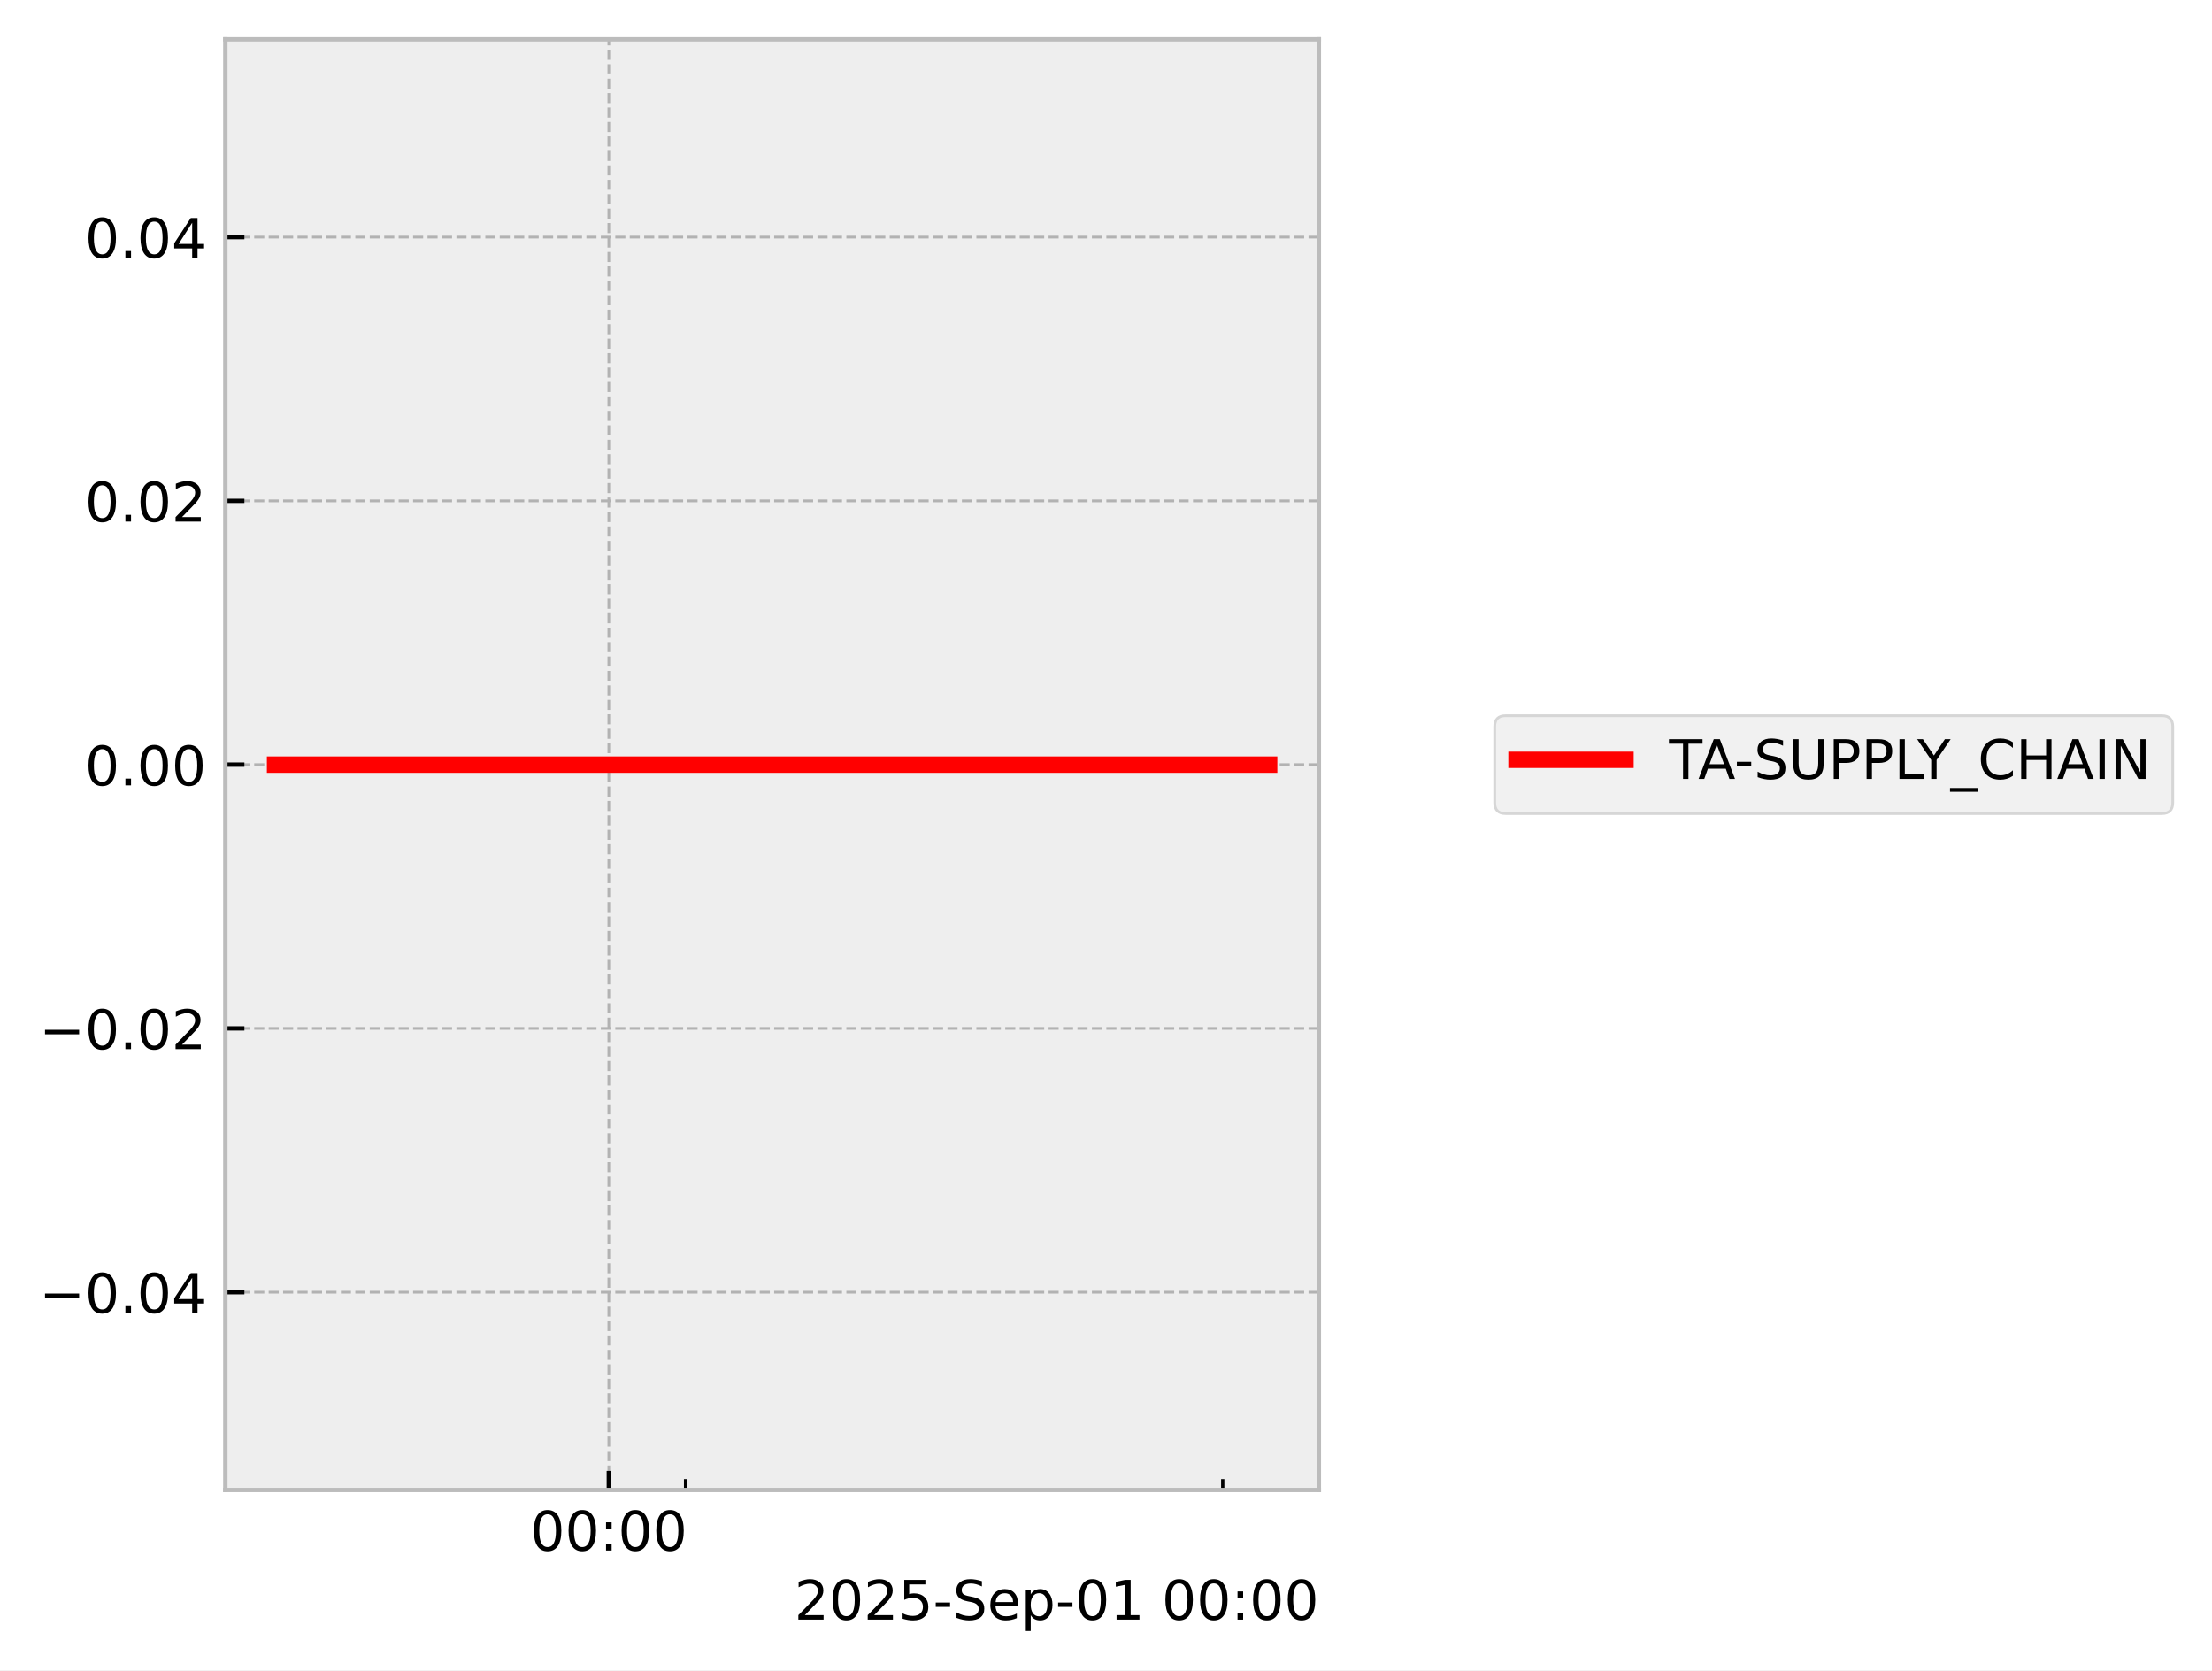
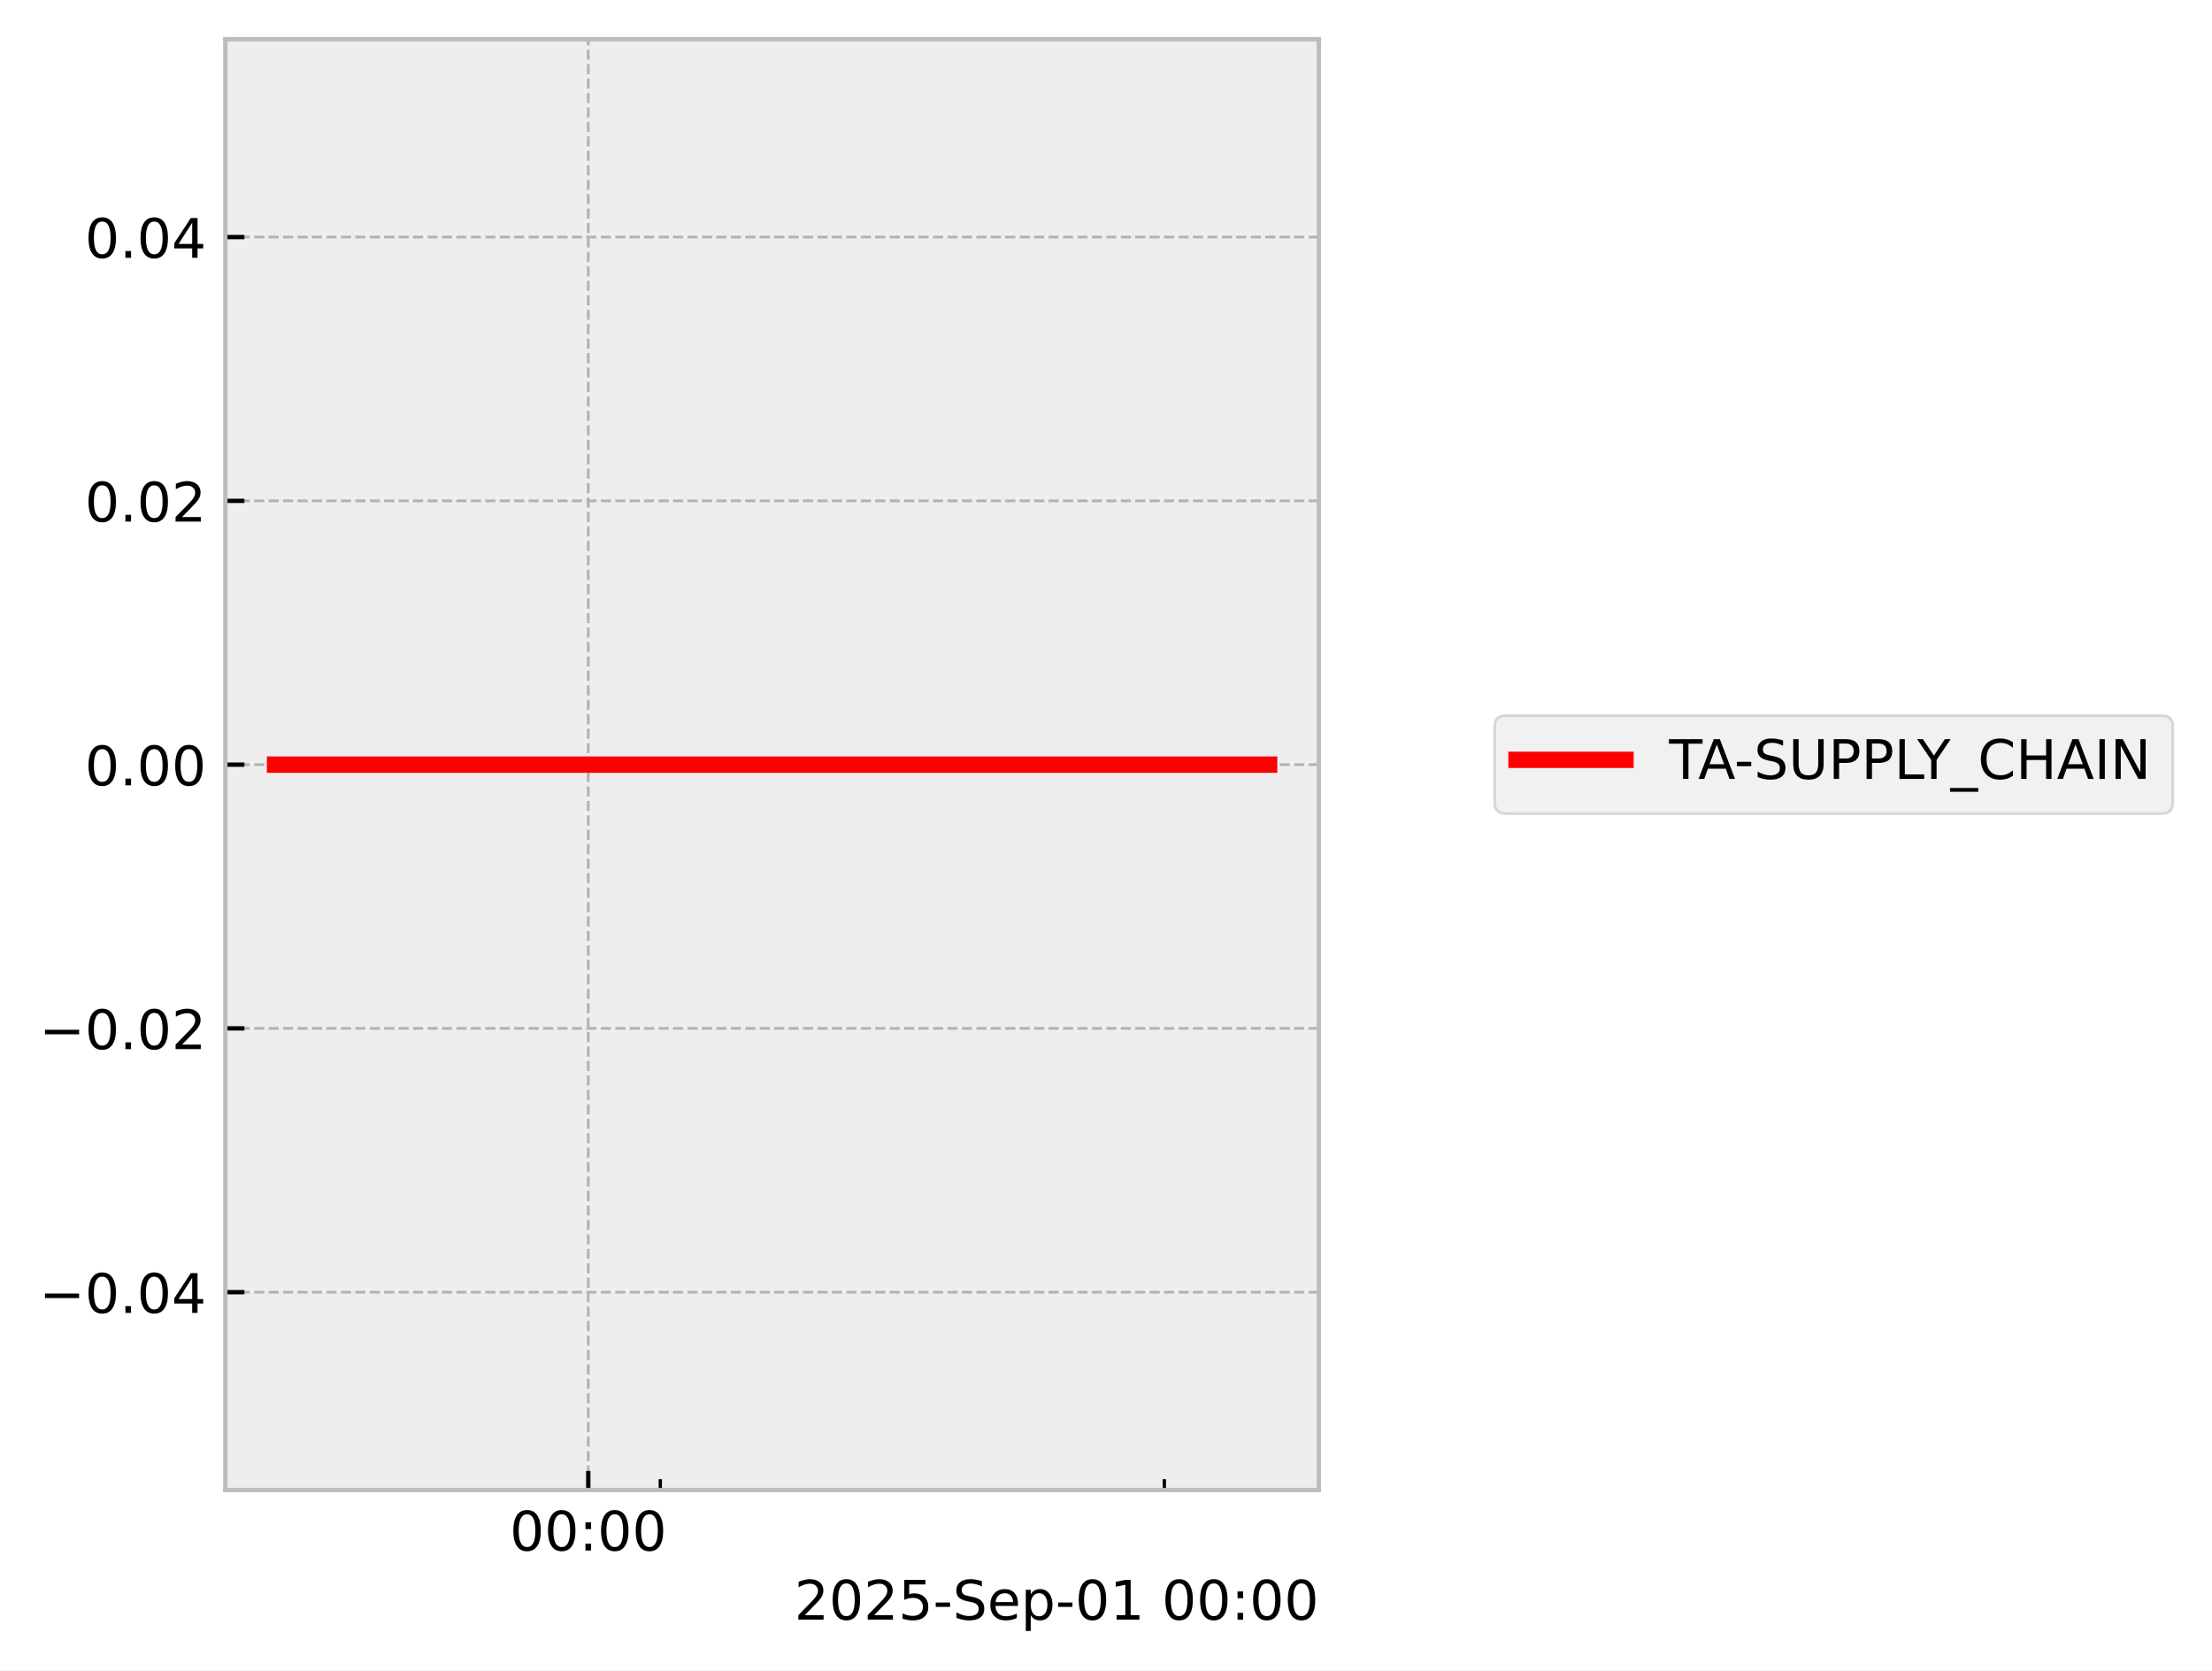
<svg xmlns="http://www.w3.org/2000/svg" xmlns:xlink="http://www.w3.org/1999/xlink" width="405.867pt" height="306.368pt" viewBox="0 0 405.867 306.368" version="1.1">
  <defs>
    <style type="text/css">*{stroke-linejoin: round; stroke-linecap: butt}</style>
  </defs>
  <g id="figure_1">
    <g id="patch_1">
      <path d="M 0 306.368  L 405.867 306.368  L 405.867 0  L 0 0  z " style="fill: #ffffff" />
    </g>
    <g id="axes_1">
      <g id="patch_2">
        <path d="M 41.345 273.312  L 241.991 273.312  L 241.991 7.2  L 41.345 7.2  z " style="fill: #eeeeee" />
      </g>
      <g id="matplotlib.axis_1">
        <g id="xtick_1">
          <g id="line2d_1">
-             <path d="M 111.708 273.312  L 111.708 7.2  " clip-path="url(#pa80a838697)" style="fill: none; stroke-dasharray: 1.85,0.8; stroke-dashoffset: 0; stroke: #b2b2b2; stroke-width: 0.5" />
+             <path d="M 107.936 273.312  L 107.936 7.2  " clip-path="url(#pc71293a4bd)" style="fill: none; stroke-dasharray: 1.85,0.8; stroke-dashoffset: 0; stroke: #b2b2b2; stroke-width: 0.5" />
          </g>
          <g id="line2d_2">
            <defs>
-               <path id="m728ca9595c" d="M 0 0  L 0 -3.5  " style="stroke: #000000; stroke-width: 0.8" />
-             </defs>
-             <g>
-               <use xlink:href="#m728ca9595c" x="111.708" y="273.312" style="stroke: #000000; stroke-width: 0.8" />
+               <path id="m9db499e652" d="M 0 0  L 0 -3.5  " style="stroke: #000000; stroke-width: 0.8" />
+             </defs>
+             <g>
+               <use xlink:href="#m9db499e652" x="107.936" y="273.312" style="stroke: #000000; stroke-width: 0.8" />
            </g>
          </g>
          <g id="text_1">
-             <g transform="translate(97.2988 284.4104) scale(0.1 -0.1)">
+             <g transform="translate(93.52635 284.4104) scale(0.1 -0.1)">
              <defs>
                <path id="DejaVuSans-30" d="M 2034 4250  Q 1547 4250 1301 3770  Q 1056 3291 1056 2328  Q 1056 1369 1301 889  Q 1547 409 2034 409  Q 2525 409 2770 889  Q 3016 1369 3016 2328  Q 3016 3291 2770 3770  Q 2525 4250 2034 4250  z M 2034 4750  Q 2819 4750 3233 4129  Q 3647 3509 3647 2328  Q 3647 1150 3233 529  Q 2819 -91 2034 -91  Q 1250 -91 836 529  Q 422 1150 422 2328  Q 422 3509 836 4129  Q 1250 4750 2034 4750  z " transform="scale(0.015625)" />
                <path id="DejaVuSans-3a" d="M 750 794  L 1409 794  L 1409 0  L 750 0  L 750 794  z M 750 3309  L 1409 3309  L 1409 2516  L 750 2516  L 750 3309  z " transform="scale(0.015625)" />
              </defs>
              <use xlink:href="#DejaVuSans-30" />
              <use xlink:href="#DejaVuSans-30" transform="translate(63.62305 0)" />
              <use xlink:href="#DejaVuSans-3a" transform="translate(127.2461 0)" />
              <use xlink:href="#DejaVuSans-30" transform="translate(160.9375 0)" />
              <use xlink:href="#DejaVuSans-30" transform="translate(224.5605 0)" />
            </g>
          </g>
        </g>
        <g id="xtick_2">
          <g id="line2d_3">
            <defs>
-               <path id="m631d62dc26" d="M 0 0  L 0 -2  " style="stroke: #000000; stroke-width: 0.6" />
-             </defs>
-             <g>
-               <use xlink:href="#m631d62dc26" x="125.789" y="273.312" style="stroke: #000000; stroke-width: 0.6" />
+               <path id="m9fb15259bc" d="M 0 0  L 0 -2  " style="stroke: #000000; stroke-width: 0.6" />
+             </defs>
+             <g>
+               <use xlink:href="#m9fb15259bc" x="121.149" y="273.312" style="stroke: #000000; stroke-width: 0.6" />
            </g>
          </g>
        </g>
        <g id="xtick_3">
          <g id="line2d_4">
            <g>
-               <use xlink:href="#m631d62dc26" x="224.352" y="273.312" style="stroke: #000000; stroke-width: 0.6" />
+               <use xlink:href="#m9fb15259bc" x="213.641" y="273.312" style="stroke: #000000; stroke-width: 0.6" />
            </g>
          </g>
        </g>
        <g id="text_2">
          <g transform="translate(145.7537 297.0886) scale(0.1 -0.1)">
            <defs>
              <path id="DejaVuSans-32" d="M 1228 531  L 3431 531  L 3431 0  L 469 0  L 469 531  Q 828 903 1448 1529  Q 2069 2156 2228 2338  Q 2531 2678 2651 2914  Q 2772 3150 2772 3378  Q 2772 3750 2511 3984  Q 2250 4219 1831 4219  Q 1534 4219 1204 4116  Q 875 4013 500 3803  L 500 4441  Q 881 4594 1212 4672  Q 1544 4750 1819 4750  Q 2544 4750 2975 4387  Q 3406 4025 3406 3419  Q 3406 3131 3298 2873  Q 3191 2616 2906 2266  Q 2828 2175 2409 1742  Q 1991 1309 1228 531  z " transform="scale(0.015625)" />
              <path id="DejaVuSans-35" d="M 691 4666  L 3169 4666  L 3169 4134  L 1269 4134  L 1269 2991  Q 1406 3038 1543 3061  Q 1681 3084 1819 3084  Q 2600 3084 3056 2656  Q 3513 2228 3513 1497  Q 3513 744 3044 326  Q 2575 -91 1722 -91  Q 1428 -91 1123 -41  Q 819 9 494 109  L 494 744  Q 775 591 1075 516  Q 1375 441 1709 441  Q 2250 441 2565 725  Q 2881 1009 2881 1497  Q 2881 1984 2565 2268  Q 2250 2553 1709 2553  Q 1456 2553 1204 2497  Q 953 2441 691 2322  L 691 4666  z " transform="scale(0.015625)" />
              <path id="DejaVuSans-2d" d="M 313 2009  L 1997 2009  L 1997 1497  L 313 1497  L 313 2009  z " transform="scale(0.015625)" />
              <path id="DejaVuSans-53" d="M 3425 4513  L 3425 3897  Q 3066 4069 2747 4153  Q 2428 4238 2131 4238  Q 1616 4238 1336 4038  Q 1056 3838 1056 3469  Q 1056 3159 1242 3001  Q 1428 2844 1947 2747  L 2328 2669  Q 3034 2534 3370 2195  Q 3706 1856 3706 1288  Q 3706 609 3251 259  Q 2797 -91 1919 -91  Q 1588 -91 1214 -16  Q 841 59 441 206  L 441 856  Q 825 641 1194 531  Q 1563 422 1919 422  Q 2459 422 2753 634  Q 3047 847 3047 1241  Q 3047 1584 2836 1778  Q 2625 1972 2144 2069  L 1759 2144  Q 1053 2284 737 2584  Q 422 2884 422 3419  Q 422 4038 858 4394  Q 1294 4750 2059 4750  Q 2388 4750 2728 4690  Q 3069 4631 3425 4513  z " transform="scale(0.015625)" />
              <path id="DejaVuSans-65" d="M 3597 1894  L 3597 1613  L 953 1613  Q 991 1019 1311 708  Q 1631 397 2203 397  Q 2534 397 2845 478  Q 3156 559 3463 722  L 3463 178  Q 3153 47 2828 -22  Q 2503 -91 2169 -91  Q 1331 -91 842 396  Q 353 884 353 1716  Q 353 2575 817 3079  Q 1281 3584 2069 3584  Q 2775 3584 3186 3129  Q 3597 2675 3597 1894  z M 3022 2063  Q 3016 2534 2758 2815  Q 2500 3097 2075 3097  Q 1594 3097 1305 2825  Q 1016 2553 972 2059  L 3022 2063  z " transform="scale(0.015625)" />
              <path id="DejaVuSans-70" d="M 1159 525  L 1159 -1331  L 581 -1331  L 581 3500  L 1159 3500  L 1159 2969  Q 1341 3281 1617 3432  Q 1894 3584 2278 3584  Q 2916 3584 3314 3078  Q 3713 2572 3713 1747  Q 3713 922 3314 415  Q 2916 -91 2278 -91  Q 1894 -91 1617 61  Q 1341 213 1159 525  z M 3116 1747  Q 3116 2381 2855 2742  Q 2594 3103 2138 3103  Q 1681 3103 1420 2742  Q 1159 2381 1159 1747  Q 1159 1113 1420 752  Q 1681 391 2138 391  Q 2594 391 2855 752  Q 3116 1113 3116 1747  z " transform="scale(0.015625)" />
              <path id="DejaVuSans-31" d="M 794 531  L 1825 531  L 1825 4091  L 703 3866  L 703 4441  L 1819 4666  L 2450 4666  L 2450 531  L 3481 531  L 3481 0  L 794 0  L 794 531  z " transform="scale(0.015625)" />
              <path id="DejaVuSans-20" transform="scale(0.015625)" />
            </defs>
            <use xlink:href="#DejaVuSans-32" />
            <use xlink:href="#DejaVuSans-30" transform="translate(63.62305 0)" />
            <use xlink:href="#DejaVuSans-32" transform="translate(127.2461 0)" />
            <use xlink:href="#DejaVuSans-35" transform="translate(190.8691 0)" />
            <use xlink:href="#DejaVuSans-2d" transform="translate(254.4922 0)" />
            <use xlink:href="#DejaVuSans-53" transform="translate(290.5762 0)" />
            <use xlink:href="#DejaVuSans-65" transform="translate(354.0527 0)" />
            <use xlink:href="#DejaVuSans-70" transform="translate(415.5762 0)" />
            <use xlink:href="#DejaVuSans-2d" transform="translate(479.0527 0)" />
            <use xlink:href="#DejaVuSans-30" transform="translate(515.1367 0)" />
            <use xlink:href="#DejaVuSans-31" transform="translate(578.7598 0)" />
            <use xlink:href="#DejaVuSans-20" transform="translate(642.3828 0)" />
            <use xlink:href="#DejaVuSans-30" transform="translate(674.1699 0)" />
            <use xlink:href="#DejaVuSans-30" transform="translate(737.793 0)" />
            <use xlink:href="#DejaVuSans-3a" transform="translate(801.416 0)" />
            <use xlink:href="#DejaVuSans-30" transform="translate(835.1074 0)" />
            <use xlink:href="#DejaVuSans-30" transform="translate(898.7305 0)" />
          </g>
        </g>
      </g>
      <g id="matplotlib.axis_2">
        <g id="ytick_1">
          <g id="line2d_5">
-             <path d="M 41.345 237.024  L 241.991 237.024  " clip-path="url(#pa80a838697)" style="fill: none; stroke-dasharray: 1.85,0.8; stroke-dashoffset: 0; stroke: #b2b2b2; stroke-width: 0.5" />
+             <path d="M 41.345 237.024  L 241.991 237.024  " clip-path="url(#pc71293a4bd)" style="fill: none; stroke-dasharray: 1.85,0.8; stroke-dashoffset: 0; stroke: #b2b2b2; stroke-width: 0.5" />
          </g>
          <g id="line2d_6">
            <defs>
-               <path id="mb77385a634" d="M 0 0  L 3.5 0  " style="stroke: #000000; stroke-width: 0.8" />
-             </defs>
-             <g>
-               <use xlink:href="#mb77385a634" x="41.345" y="237.024" style="stroke: #000000; stroke-width: 0.8" />
+               <path id="m71f84a8878" d="M 0 0  L 3.5 0  " style="stroke: #000000; stroke-width: 0.8" />
+             </defs>
+             <g>
+               <use xlink:href="#m71f84a8878" x="41.345" y="237.024" style="stroke: #000000; stroke-width: 0.8" />
            </g>
          </g>
          <g id="text_3">
            <g transform="translate(7.2 240.8232) scale(0.1 -0.1)">
              <defs>
                <path id="DejaVuSans-2212" d="M 678 2272  L 4684 2272  L 4684 1741  L 678 1741  L 678 2272  z " transform="scale(0.015625)" />
                <path id="DejaVuSans-2e" d="M 684 794  L 1344 794  L 1344 0  L 684 0  L 684 794  z " transform="scale(0.015625)" />
                <path id="DejaVuSans-34" d="M 2419 4116  L 825 1625  L 2419 1625  L 2419 4116  z M 2253 4666  L 3047 4666  L 3047 1625  L 3713 1625  L 3713 1100  L 3047 1100  L 3047 0  L 2419 0  L 2419 1100  L 313 1100  L 313 1709  L 2253 4666  z " transform="scale(0.015625)" />
              </defs>
              <use xlink:href="#DejaVuSans-2212" />
              <use xlink:href="#DejaVuSans-30" transform="translate(83.78906 0)" />
              <use xlink:href="#DejaVuSans-2e" transform="translate(147.4121 0)" />
              <use xlink:href="#DejaVuSans-30" transform="translate(179.1992 0)" />
              <use xlink:href="#DejaVuSans-34" transform="translate(242.8223 0)" />
            </g>
          </g>
        </g>
        <g id="ytick_2">
          <g id="line2d_7">
-             <path d="M 41.345 188.64  L 241.991 188.64  " clip-path="url(#pa80a838697)" style="fill: none; stroke-dasharray: 1.85,0.8; stroke-dashoffset: 0; stroke: #b2b2b2; stroke-width: 0.5" />
+             <path d="M 41.345 188.64  L 241.991 188.64  " clip-path="url(#pc71293a4bd)" style="fill: none; stroke-dasharray: 1.85,0.8; stroke-dashoffset: 0; stroke: #b2b2b2; stroke-width: 0.5" />
          </g>
          <g id="line2d_8">
            <g>
-               <use xlink:href="#mb77385a634" x="41.345" y="188.64" style="stroke: #000000; stroke-width: 0.8" />
+               <use xlink:href="#m71f84a8878" x="41.345" y="188.64" style="stroke: #000000; stroke-width: 0.8" />
            </g>
          </g>
          <g id="text_4">
            <g transform="translate(7.2 192.4392) scale(0.1 -0.1)">
              <use xlink:href="#DejaVuSans-2212" />
              <use xlink:href="#DejaVuSans-30" transform="translate(83.78906 0)" />
              <use xlink:href="#DejaVuSans-2e" transform="translate(147.4121 0)" />
              <use xlink:href="#DejaVuSans-30" transform="translate(179.1992 0)" />
              <use xlink:href="#DejaVuSans-32" transform="translate(242.8223 0)" />
            </g>
          </g>
        </g>
        <g id="ytick_3">
          <g id="line2d_9">
-             <path d="M 41.345 140.256  L 241.991 140.256  " clip-path="url(#pa80a838697)" style="fill: none; stroke-dasharray: 1.85,0.8; stroke-dashoffset: 0; stroke: #b2b2b2; stroke-width: 0.5" />
+             <path d="M 41.345 140.256  L 241.991 140.256  " clip-path="url(#pc71293a4bd)" style="fill: none; stroke-dasharray: 1.85,0.8; stroke-dashoffset: 0; stroke: #b2b2b2; stroke-width: 0.5" />
          </g>
          <g id="line2d_10">
            <g>
-               <use xlink:href="#mb77385a634" x="41.345" y="140.256" style="stroke: #000000; stroke-width: 0.8" />
+               <use xlink:href="#m71f84a8878" x="41.345" y="140.256" style="stroke: #000000; stroke-width: 0.8" />
            </g>
          </g>
          <g id="text_5">
            <g transform="translate(15.57969 144.0552) scale(0.1 -0.1)">
              <use xlink:href="#DejaVuSans-30" />
              <use xlink:href="#DejaVuSans-2e" transform="translate(63.62305 0)" />
              <use xlink:href="#DejaVuSans-30" transform="translate(95.41016 0)" />
              <use xlink:href="#DejaVuSans-30" transform="translate(159.0332 0)" />
            </g>
          </g>
        </g>
        <g id="ytick_4">
          <g id="line2d_11">
-             <path d="M 41.345 91.872  L 241.991 91.872  " clip-path="url(#pa80a838697)" style="fill: none; stroke-dasharray: 1.85,0.8; stroke-dashoffset: 0; stroke: #b2b2b2; stroke-width: 0.5" />
+             <path d="M 41.345 91.872  L 241.991 91.872  " clip-path="url(#pc71293a4bd)" style="fill: none; stroke-dasharray: 1.85,0.8; stroke-dashoffset: 0; stroke: #b2b2b2; stroke-width: 0.5" />
          </g>
          <g id="line2d_12">
            <g>
-               <use xlink:href="#mb77385a634" x="41.345" y="91.872" style="stroke: #000000; stroke-width: 0.8" />
+               <use xlink:href="#m71f84a8878" x="41.345" y="91.872" style="stroke: #000000; stroke-width: 0.8" />
            </g>
          </g>
          <g id="text_6">
            <g transform="translate(15.57969 95.67122) scale(0.1 -0.1)">
              <use xlink:href="#DejaVuSans-30" />
              <use xlink:href="#DejaVuSans-2e" transform="translate(63.62305 0)" />
              <use xlink:href="#DejaVuSans-30" transform="translate(95.41016 0)" />
              <use xlink:href="#DejaVuSans-32" transform="translate(159.0332 0)" />
            </g>
          </g>
        </g>
        <g id="ytick_5">
          <g id="line2d_13">
-             <path d="M 41.345 43.488  L 241.991 43.488  " clip-path="url(#pa80a838697)" style="fill: none; stroke-dasharray: 1.85,0.8; stroke-dashoffset: 0; stroke: #b2b2b2; stroke-width: 0.5" />
+             <path d="M 41.345 43.488  L 241.991 43.488  " clip-path="url(#pc71293a4bd)" style="fill: none; stroke-dasharray: 1.85,0.8; stroke-dashoffset: 0; stroke: #b2b2b2; stroke-width: 0.5" />
          </g>
          <g id="line2d_14">
            <g>
-               <use xlink:href="#mb77385a634" x="41.345" y="43.488" style="stroke: #000000; stroke-width: 0.8" />
+               <use xlink:href="#m71f84a8878" x="41.345" y="43.488" style="stroke: #000000; stroke-width: 0.8" />
            </g>
          </g>
          <g id="text_7">
            <g transform="translate(15.57969 47.28722) scale(0.1 -0.1)">
              <use xlink:href="#DejaVuSans-30" />
              <use xlink:href="#DejaVuSans-2e" transform="translate(63.62305 0)" />
              <use xlink:href="#DejaVuSans-30" transform="translate(95.41016 0)" />
              <use xlink:href="#DejaVuSans-34" transform="translate(159.0332 0)" />
            </g>
          </g>
        </g>
      </g>
      <g id="line2d_15">
-         <path d="M 50.466 140.256  L 61.312 140.256  L 62.705 140.256  L 63.034 140.256  L 63.33 140.256  L 74.35 140.256  L 76.39 140.256  L 232.871 140.256  " clip-path="url(#pa80a838697)" style="fill: none; stroke: #ff0000; stroke-width: 3; stroke-linecap: square" />
+         <path d="M 50.466 140.256  L 60.644 140.256  L 61.951 140.256  L 62.26 140.256  L 62.538 140.256  L 72.879 140.256  L 74.793 140.256  L 232.871 140.256  " clip-path="url(#pc71293a4bd)" style="fill: none; stroke: #ff0000; stroke-width: 3; stroke-linecap: square" />
      </g>
      <g id="patch_3">
        <path d="M 41.345 273.312  L 41.345 7.2  " style="fill: none; stroke: #bcbcbc; stroke-width: 0.8; stroke-linejoin: miter; stroke-linecap: square" />
      </g>
      <g id="patch_4">
        <path d="M 241.991 273.312  L 241.991 7.2  " style="fill: none; stroke: #bcbcbc; stroke-width: 0.8; stroke-linejoin: miter; stroke-linecap: square" />
      </g>
      <g id="patch_5">
        <path d="M 41.345 273.312  L 241.991 273.312  " style="fill: none; stroke: #bcbcbc; stroke-width: 0.8; stroke-linejoin: miter; stroke-linecap: square" />
      </g>
      <g id="patch_6">
        <path d="M 41.345 7.2  L 241.991 7.2  " style="fill: none; stroke: #bcbcbc; stroke-width: 0.8; stroke-linejoin: miter; stroke-linecap: square" />
      </g>
    </g>
    <g id="axes_2">
      <g id="legend_1">
        <g id="patch_7">
          <path d="M 276.255 149.234  L 396.667 149.234  Q 398.667 149.234 398.667 147.234  L 398.667 133.278  Q 398.667 131.278 396.667 131.278  L 276.255 131.278  Q 274.255 131.278 274.255 133.278  L 274.255 147.234  Q 274.255 149.234 276.255 149.234  z " style="fill: #eeeeee; opacity: 0.8; stroke: #cccccc; stroke-width: 0.5; stroke-linejoin: miter" />
        </g>
        <g id="line2d_16">
          <path d="M 278.255 139.376  L 288.255 139.376  L 298.255 139.376  " style="fill: none; stroke: #ff0000; stroke-width: 3; stroke-linecap: square" />
        </g>
        <g id="text_8">
          <g transform="translate(306.2548 142.8763) scale(0.1 -0.1)">
            <defs>
              <path id="DejaVuSans-54" d="M -19 4666  L 3928 4666  L 3928 4134  L 2272 4134  L 2272 0  L 1638 0  L 1638 4134  L -19 4134  L -19 4666  z " transform="scale(0.015625)" />
              <path id="DejaVuSans-41" d="M 2188 4044  L 1331 1722  L 3047 1722  L 2188 4044  z M 1831 4666  L 2547 4666  L 4325 0  L 3669 0  L 3244 1197  L 1141 1197  L 716 0  L 50 0  L 1831 4666  z " transform="scale(0.015625)" />
              <path id="DejaVuSans-55" d="M 556 4666  L 1191 4666  L 1191 1831  Q 1191 1081 1462 751  Q 1734 422 2344 422  Q 2950 422 3222 751  Q 3494 1081 3494 1831  L 3494 4666  L 4128 4666  L 4128 1753  Q 4128 841 3676 375  Q 3225 -91 2344 -91  Q 1459 -91 1007 375  Q 556 841 556 1753  L 556 4666  z " transform="scale(0.015625)" />
              <path id="DejaVuSans-50" d="M 1259 4147  L 1259 2394  L 2053 2394  Q 2494 2394 2734 2622  Q 2975 2850 2975 3272  Q 2975 3691 2734 3919  Q 2494 4147 2053 4147  L 1259 4147  z M 628 4666  L 2053 4666  Q 2838 4666 3239 4311  Q 3641 3956 3641 3272  Q 3641 2581 3239 2228  Q 2838 1875 2053 1875  L 1259 1875  L 1259 0  L 628 0  L 628 4666  z " transform="scale(0.015625)" />
              <path id="DejaVuSans-4c" d="M 628 4666  L 1259 4666  L 1259 531  L 3531 531  L 3531 0  L 628 0  L 628 4666  z " transform="scale(0.015625)" />
              <path id="DejaVuSans-59" d="M -13 4666  L 666 4666  L 1959 2747  L 3244 4666  L 3922 4666  L 2272 2222  L 2272 0  L 1638 0  L 1638 2222  L -13 4666  z " transform="scale(0.015625)" />
              <path id="DejaVuSans-5f" d="M 3263 -1063  L 3263 -1509  L -63 -1509  L -63 -1063  L 3263 -1063  z " transform="scale(0.015625)" />
              <path id="DejaVuSans-43" d="M 4122 4306  L 4122 3641  Q 3803 3938 3442 4084  Q 3081 4231 2675 4231  Q 1875 4231 1450 3742  Q 1025 3253 1025 2328  Q 1025 1406 1450 917  Q 1875 428 2675 428  Q 3081 428 3442 575  Q 3803 722 4122 1019  L 4122 359  Q 3791 134 3420 21  Q 3050 -91 2638 -91  Q 1578 -91 968 557  Q 359 1206 359 2328  Q 359 3453 968 4101  Q 1578 4750 2638 4750  Q 3056 4750 3426 4639  Q 3797 4528 4122 4306  z " transform="scale(0.015625)" />
              <path id="DejaVuSans-48" d="M 628 4666  L 1259 4666  L 1259 2753  L 3553 2753  L 3553 4666  L 4184 4666  L 4184 0  L 3553 0  L 3553 2222  L 1259 2222  L 1259 0  L 628 0  L 628 4666  z " transform="scale(0.015625)" />
              <path id="DejaVuSans-49" d="M 628 4666  L 1259 4666  L 1259 0  L 628 0  L 628 4666  z " transform="scale(0.015625)" />
              <path id="DejaVuSans-4e" d="M 628 4666  L 1478 4666  L 3547 763  L 3547 4666  L 4159 4666  L 4159 0  L 3309 0  L 1241 3903  L 1241 0  L 628 0  L 628 4666  z " transform="scale(0.015625)" />
            </defs>
            <use xlink:href="#DejaVuSans-54" />
            <use xlink:href="#DejaVuSans-41" transform="translate(53.33398 0)" />
            <use xlink:href="#DejaVuSans-2d" transform="translate(119.4922 0)" />
            <use xlink:href="#DejaVuSans-53" transform="translate(155.5762 0)" />
            <use xlink:href="#DejaVuSans-55" transform="translate(219.0527 0)" />
            <use xlink:href="#DejaVuSans-50" transform="translate(292.2461 0)" />
            <use xlink:href="#DejaVuSans-50" transform="translate(352.5488 0)" />
            <use xlink:href="#DejaVuSans-4c" transform="translate(412.8516 0)" />
            <use xlink:href="#DejaVuSans-59" transform="translate(455.3145 0)" />
            <use xlink:href="#DejaVuSans-5f" transform="translate(516.3984 0)" />
            <use xlink:href="#DejaVuSans-43" transform="translate(566.3984 0)" />
            <use xlink:href="#DejaVuSans-48" transform="translate(636.2227 0)" />
            <use xlink:href="#DejaVuSans-41" transform="translate(711.418 0)" />
            <use xlink:href="#DejaVuSans-49" transform="translate(779.8262 0)" />
            <use xlink:href="#DejaVuSans-4e" transform="translate(809.3184 0)" />
          </g>
        </g>
      </g>
    </g>
  </g>
  <defs>
-     <clipPath id="pa80a838697">
+     <clipPath id="pc71293a4bd">
      <rect x="41.345" y="7.2" width="200.646" height="266.112" />
    </clipPath>
  </defs>
</svg>
